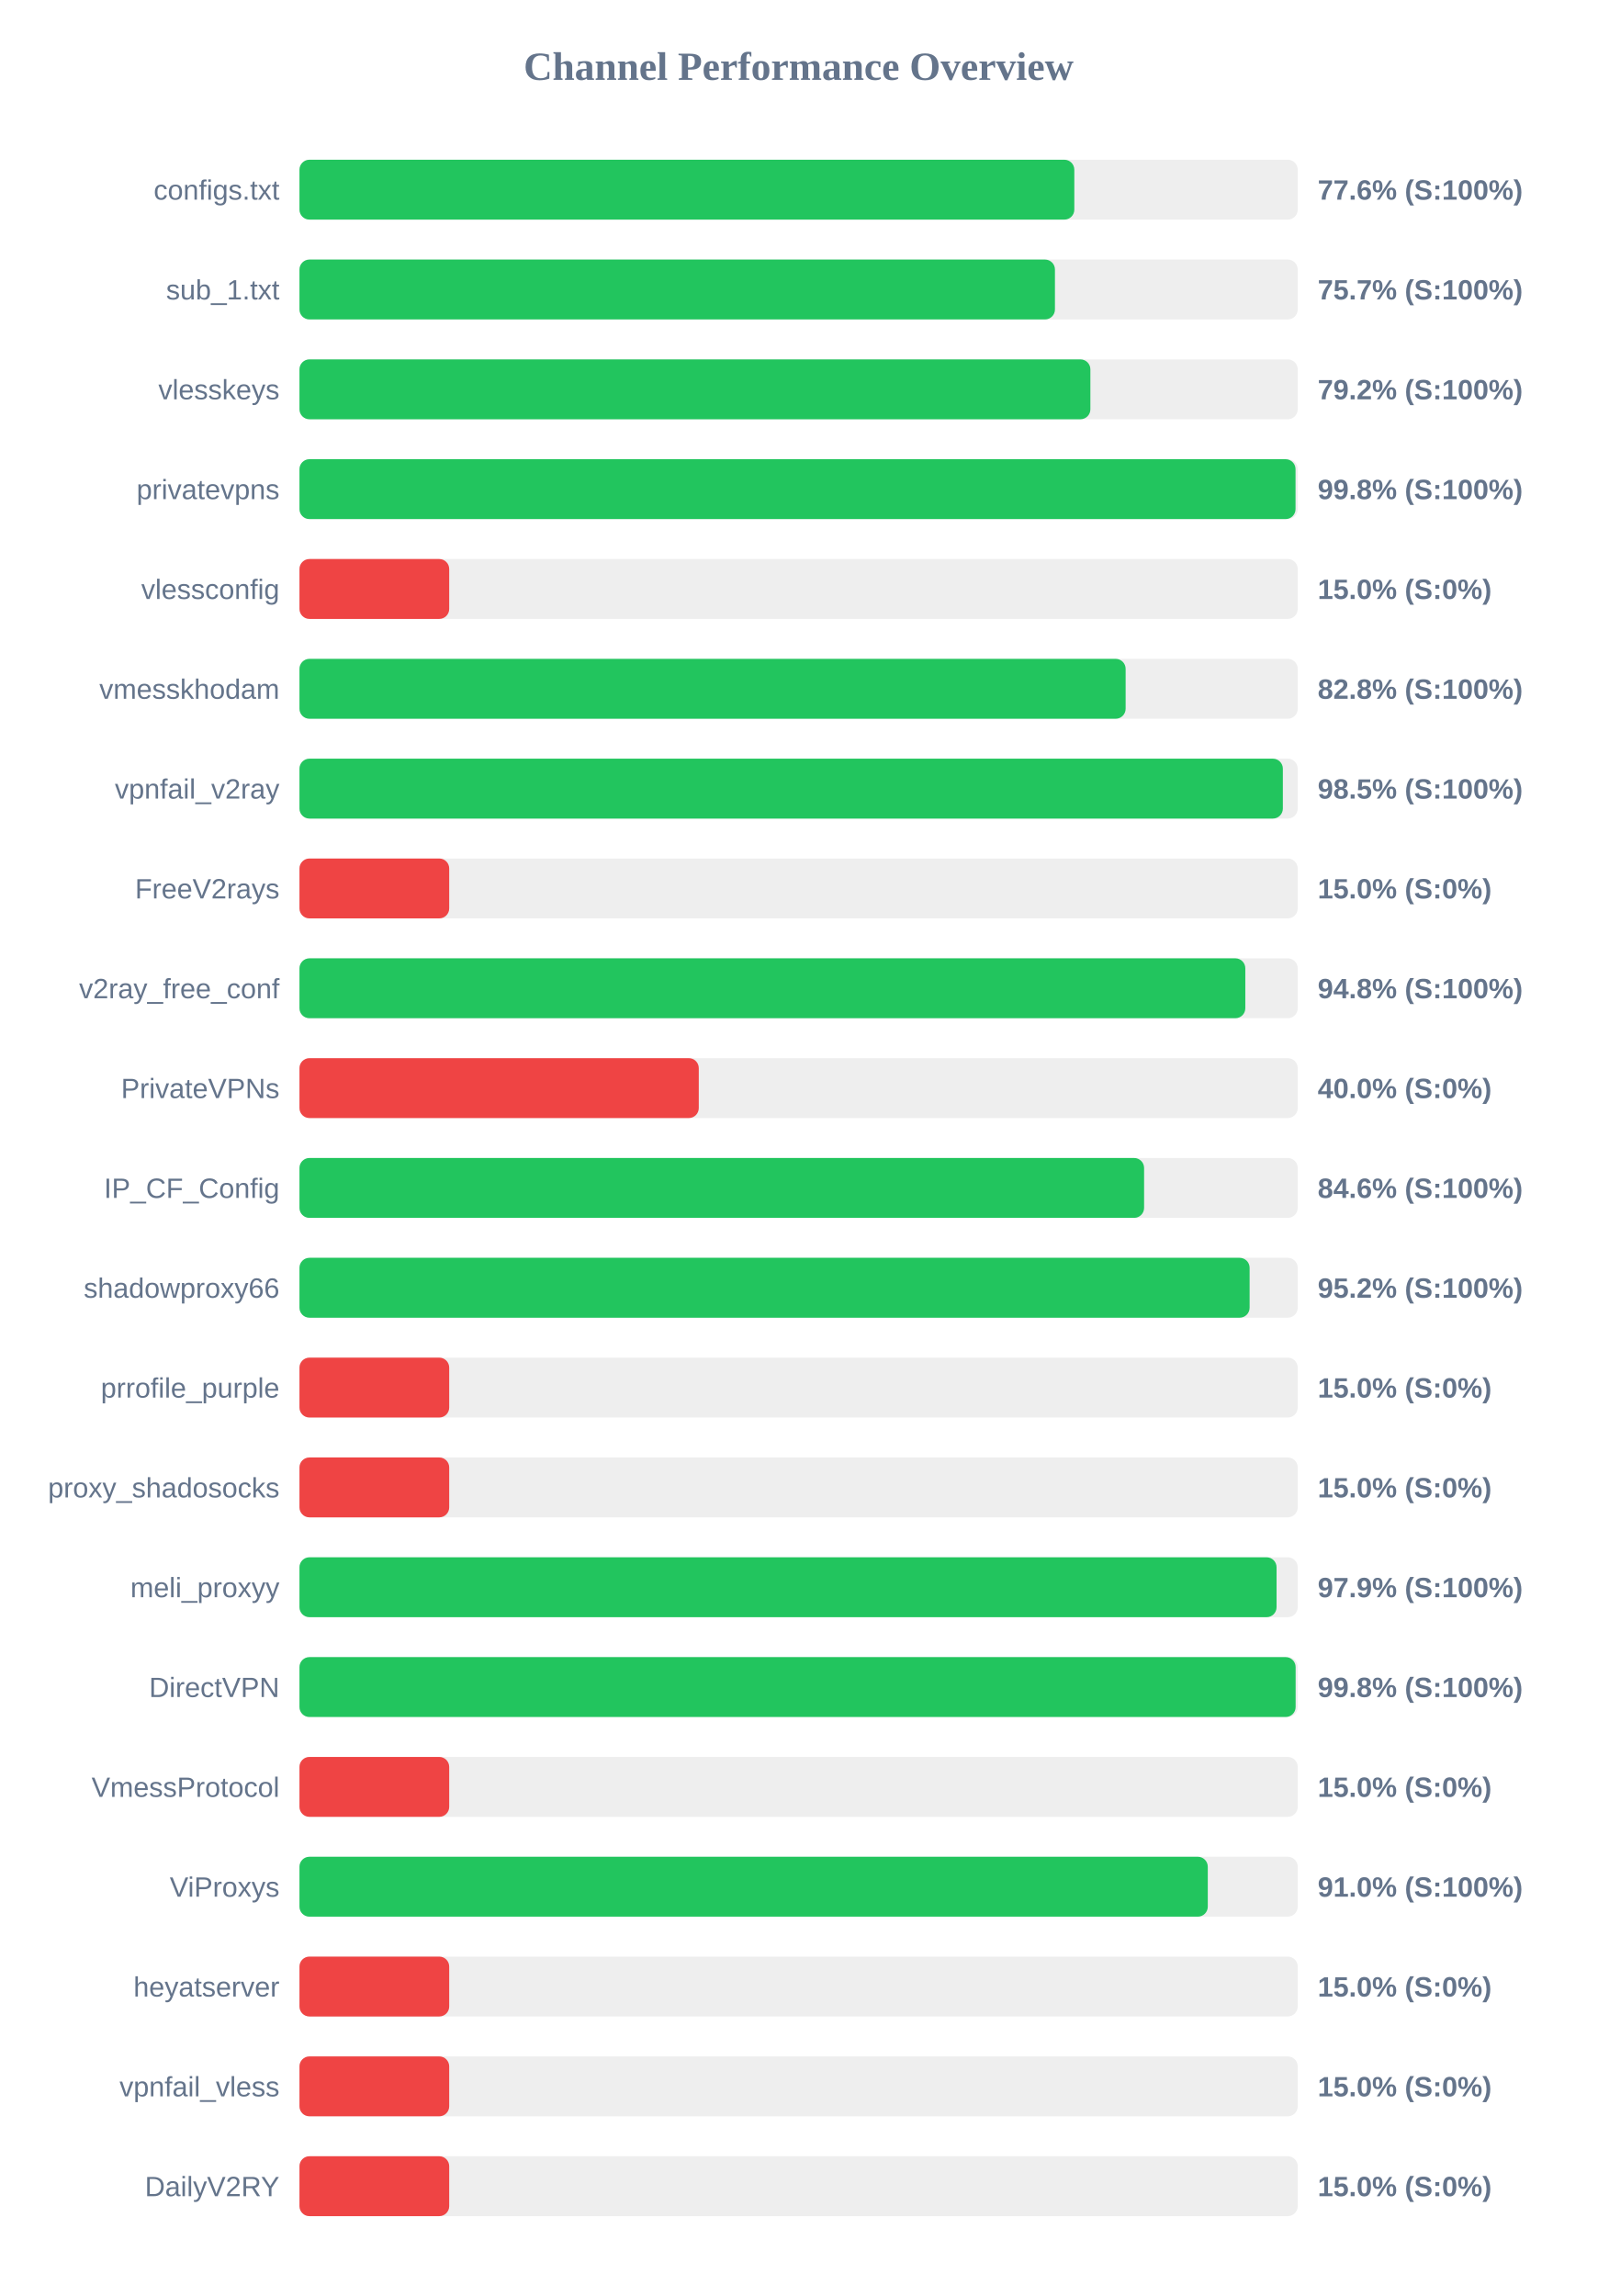
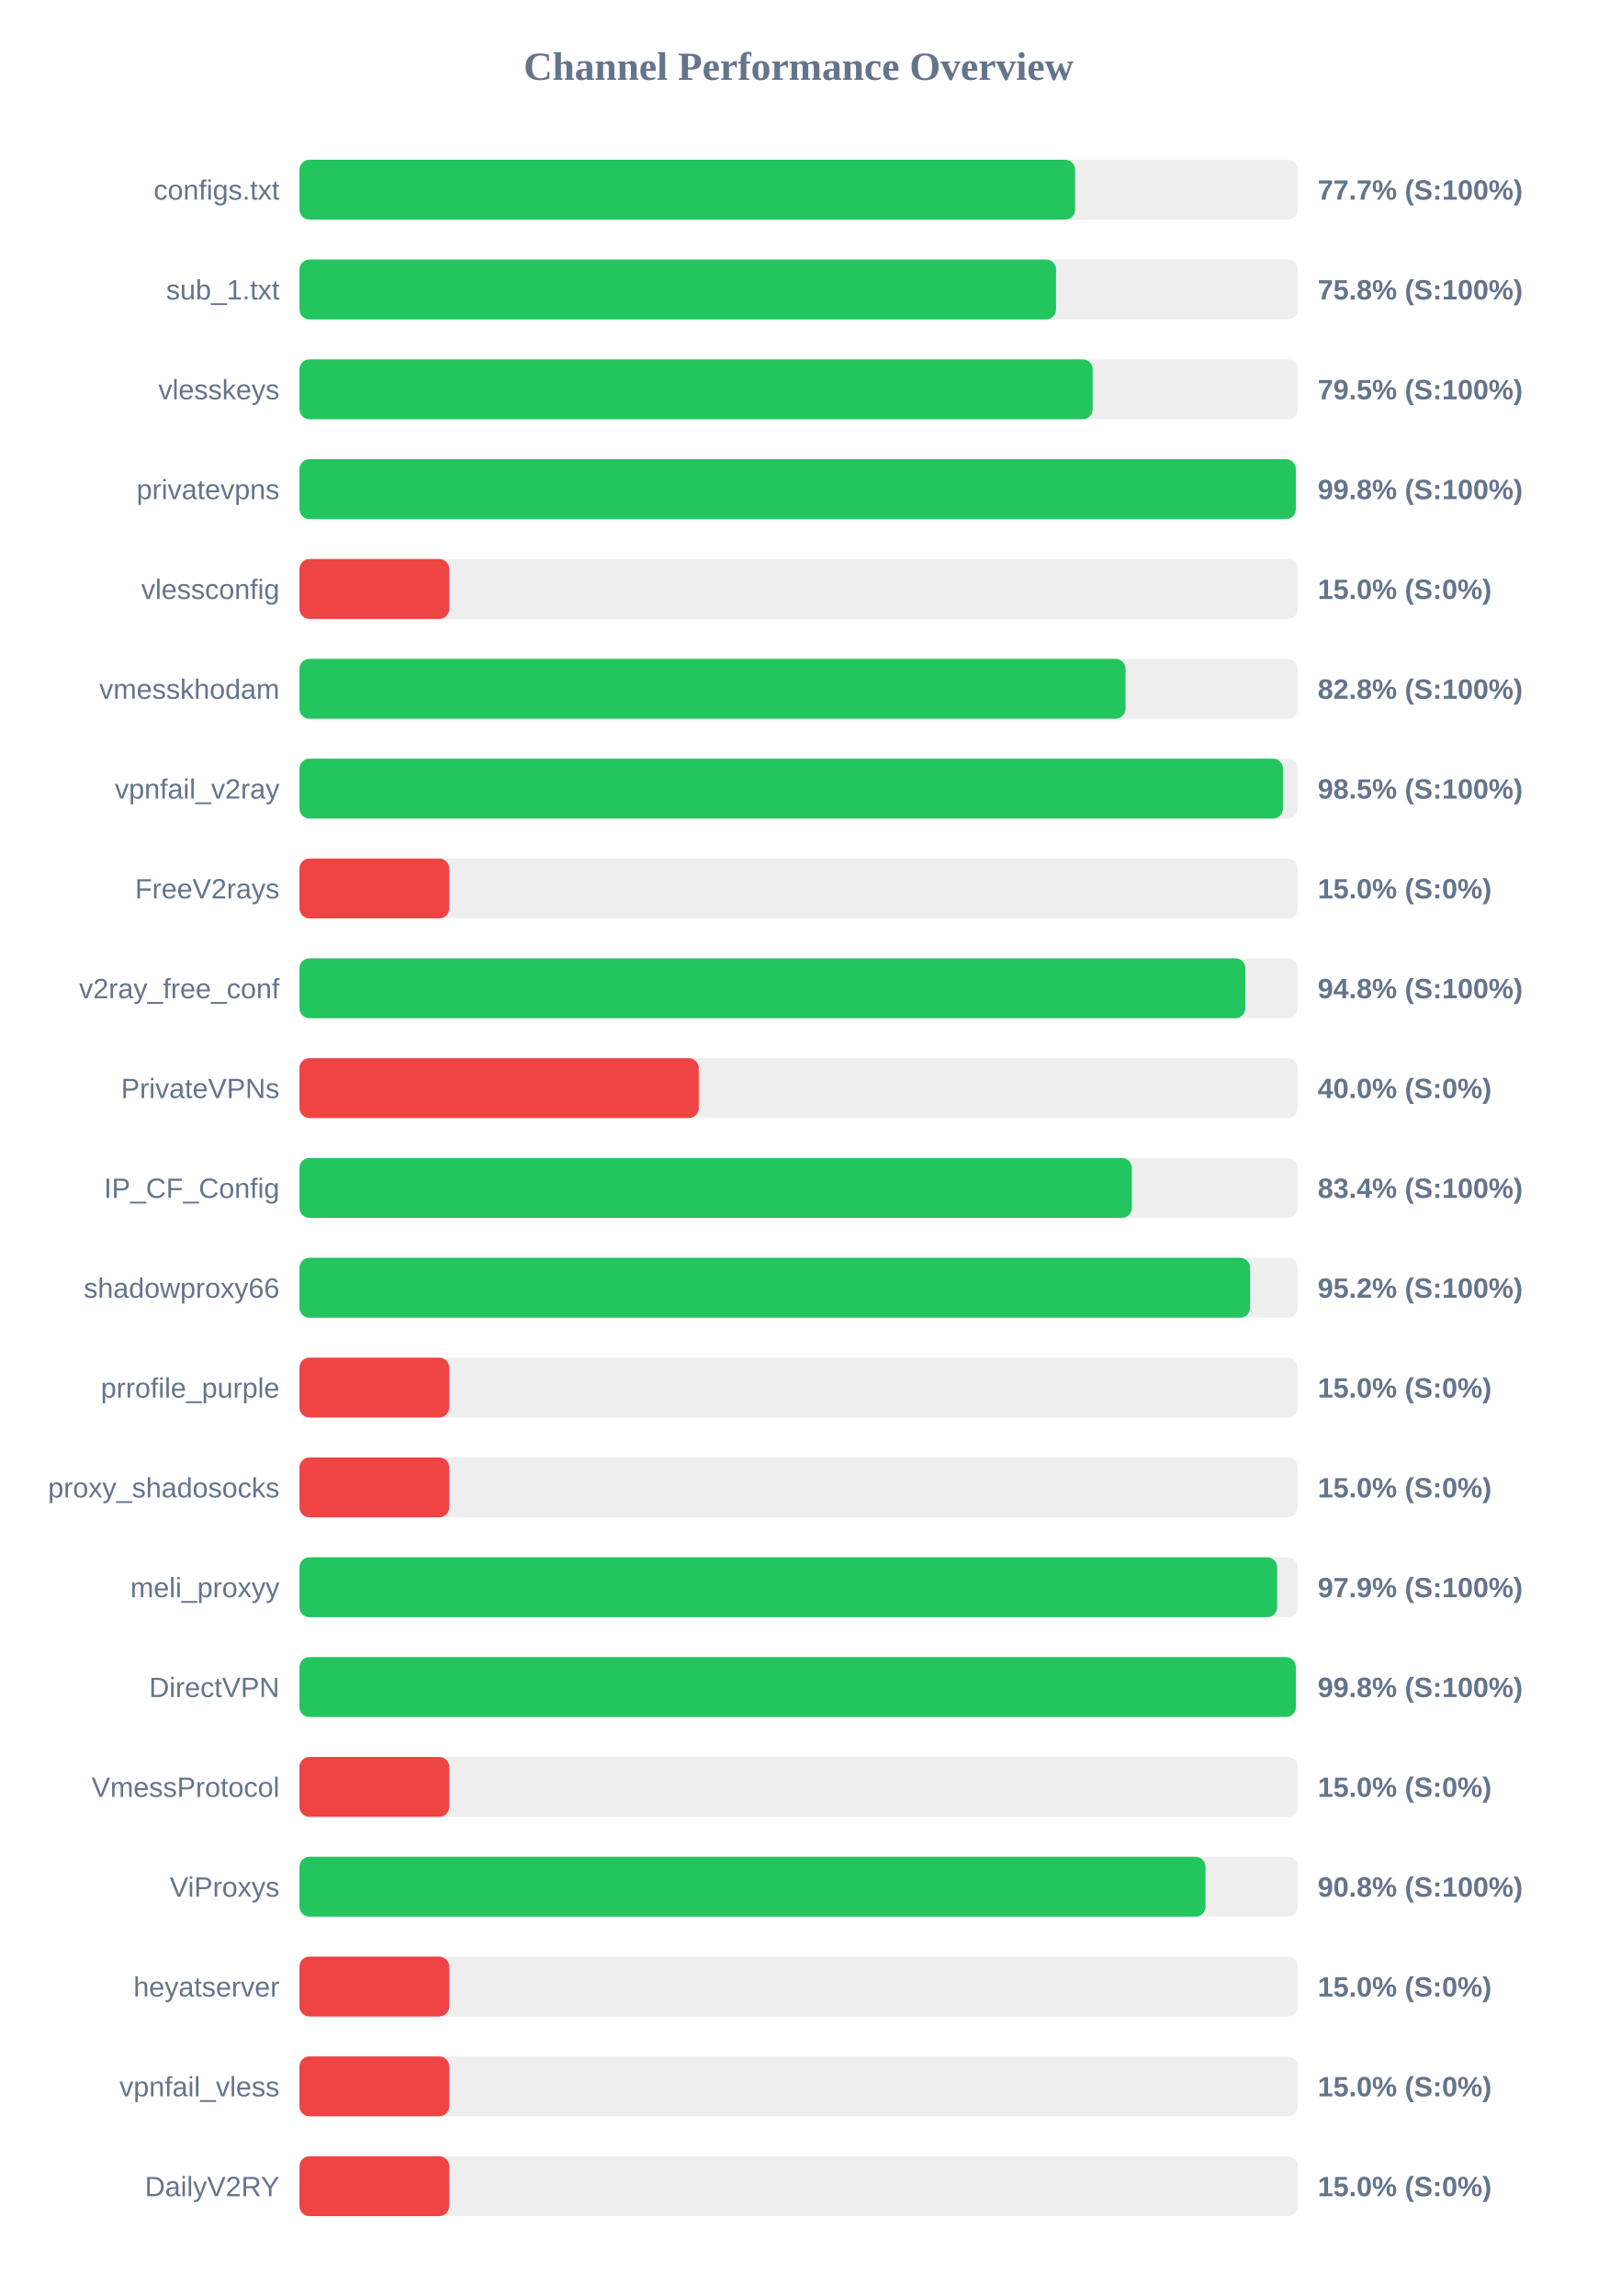
<svg xmlns="http://www.w3.org/2000/svg" width="800" height="1150" version="1.1">
  <style>
        .row { font: 14px Arial; fill: #64748b; }
        .score { font: bold 14px Arial; fill: #64748b; }
    </style>
  <text x="400" y="40" text-anchor="middle" font-size="20px" font-weight="bold" fill="#64748b">Channel Performance Overview</text>
  <rect x="150" y="80" width="500" height="30" fill="#eee" rx="5" />
-   <rect x="150" y="80" width="388.1" height="30" fill="#22c55e" rx="5" />
+   <rect x="150" y="80" width="388.5" height="30" fill="#22c55e" rx="5" />
  <text x="140" y="100" text-anchor="end" class="row">configs.txt</text>
-   <text x="660" y="100" text-anchor="start" class="score">77.6% (S:100%)</text>
+   <text x="660" y="100" text-anchor="start" class="score">77.7% (S:100%)</text>
  <rect x="150" y="130" width="500" height="30" fill="#eee" rx="5" />
-   <rect x="150" y="130" width="378.4" height="30" fill="#22c55e" rx="5" />
+   <rect x="150" y="130" width="378.95" height="30" fill="#22c55e" rx="5" />
  <text x="140" y="150" text-anchor="end" class="row">sub_1.txt</text>
-   <text x="660" y="150" text-anchor="start" class="score">75.7% (S:100%)</text>
+   <text x="660" y="150" text-anchor="start" class="score">75.8% (S:100%)</text>
  <rect x="150" y="180" width="500" height="30" fill="#eee" rx="5" />
-   <rect x="150" y="180" width="396.15" height="30" fill="#22c55e" rx="5" />
+   <rect x="150" y="180" width="397.3" height="30" fill="#22c55e" rx="5" />
  <text x="140" y="200" text-anchor="end" class="row">vlesskeys</text>
-   <text x="660" y="200" text-anchor="start" class="score">79.2% (S:100%)</text>
+   <text x="660" y="200" text-anchor="start" class="score">79.5% (S:100%)</text>
  <rect x="150" y="230" width="500" height="30" fill="#eee" rx="5" />
-   <rect x="150" y="230" width="498.9" height="30" fill="#22c55e" rx="5" />
+   <rect x="150" y="230" width="499.05" height="30" fill="#22c55e" rx="5" />
  <text x="140" y="250" text-anchor="end" class="row">privatevpns</text>
  <text x="660" y="250" text-anchor="start" class="score">99.8% (S:100%)</text>
  <rect x="150" y="280" width="500" height="30" fill="#eee" rx="5" />
  <rect x="150" y="280" width="75.0" height="30" fill="#ef4444" rx="5" />
  <text x="140" y="300" text-anchor="end" class="row">vlessconfig</text>
  <text x="660" y="300" text-anchor="start" class="score">15.0% (S:0%)</text>
  <rect x="150" y="330" width="500" height="30" fill="#eee" rx="5" />
-   <rect x="150" y="330" width="413.8" height="30" fill="#22c55e" rx="5" />
+   <rect x="150" y="330" width="413.75" height="30" fill="#22c55e" rx="5" />
  <text x="140" y="350" text-anchor="end" class="row">vmesskhodam</text>
  <text x="660" y="350" text-anchor="start" class="score">82.8% (S:100%)</text>
  <rect x="150" y="380" width="500" height="30" fill="#eee" rx="5" />
-   <rect x="150" y="380" width="492.55" height="30" fill="#22c55e" rx="5" />
+   <rect x="150" y="380" width="492.6" height="30" fill="#22c55e" rx="5" />
  <text x="140" y="400" text-anchor="end" class="row">vpnfail_v2ray</text>
  <text x="660" y="400" text-anchor="start" class="score">98.5% (S:100%)</text>
  <rect x="150" y="430" width="500" height="30" fill="#eee" rx="5" />
  <rect x="150" y="430" width="75.0" height="30" fill="#ef4444" rx="5" />
  <text x="140" y="450" text-anchor="end" class="row">FreeV2rays</text>
  <text x="660" y="450" text-anchor="start" class="score">15.0% (S:0%)</text>
  <rect x="150" y="480" width="500" height="30" fill="#eee" rx="5" />
  <rect x="150" y="480" width="473.75" height="30" fill="#22c55e" rx="5" />
  <text x="140" y="500" text-anchor="end" class="row">v2ray_free_conf</text>
  <text x="660" y="500" text-anchor="start" class="score">94.8% (S:100%)</text>
  <rect x="150" y="530" width="500" height="30" fill="#eee" rx="5" />
  <rect x="150" y="530" width="200.0" height="30" fill="#ef4444" rx="5" />
  <text x="140" y="550" text-anchor="end" class="row">PrivateVPNs</text>
  <text x="660" y="550" text-anchor="start" class="score">40.0% (S:0%)</text>
  <rect x="150" y="580" width="500" height="30" fill="#eee" rx="5" />
-   <rect x="150" y="580" width="423.05" height="30" fill="#22c55e" rx="5" />
+   <rect x="150" y="580" width="416.9" height="30" fill="#22c55e" rx="5" />
  <text x="140" y="600" text-anchor="end" class="row">IP_CF_Config</text>
-   <text x="660" y="600" text-anchor="start" class="score">84.6% (S:100%)</text>
+   <text x="660" y="600" text-anchor="start" class="score">83.4% (S:100%)</text>
  <rect x="150" y="630" width="500" height="30" fill="#eee" rx="5" />
-   <rect x="150" y="630" width="475.9" height="30" fill="#22c55e" rx="5" />
+   <rect x="150" y="630" width="476.15" height="30" fill="#22c55e" rx="5" />
  <text x="140" y="650" text-anchor="end" class="row">shadowproxy66</text>
  <text x="660" y="650" text-anchor="start" class="score">95.2% (S:100%)</text>
  <rect x="150" y="680" width="500" height="30" fill="#eee" rx="5" />
  <rect x="150" y="680" width="75.0" height="30" fill="#ef4444" rx="5" />
  <text x="140" y="700" text-anchor="end" class="row">prrofile_purple</text>
  <text x="660" y="700" text-anchor="start" class="score">15.0% (S:0%)</text>
  <rect x="150" y="730" width="500" height="30" fill="#eee" rx="5" />
  <rect x="150" y="730" width="75.0" height="30" fill="#ef4444" rx="5" />
  <text x="140" y="750" text-anchor="end" class="row">proxy_shadosocks</text>
  <text x="660" y="750" text-anchor="start" class="score">15.0% (S:0%)</text>
  <rect x="150" y="780" width="500" height="30" fill="#eee" rx="5" />
-   <rect x="150" y="780" width="489.4" height="30" fill="#22c55e" rx="5" />
+   <rect x="150" y="780" width="489.7" height="30" fill="#22c55e" rx="5" />
  <text x="140" y="800" text-anchor="end" class="row">meli_proxyy</text>
  <text x="660" y="800" text-anchor="start" class="score">97.9% (S:100%)</text>
  <rect x="150" y="830" width="500" height="30" fill="#eee" rx="5" />
-   <rect x="150" y="830" width="498.95" height="30" fill="#22c55e" rx="5" />
+   <rect x="150" y="830" width="499.05" height="30" fill="#22c55e" rx="5" />
  <text x="140" y="850" text-anchor="end" class="row">DirectVPN</text>
  <text x="660" y="850" text-anchor="start" class="score">99.8% (S:100%)</text>
  <rect x="150" y="880" width="500" height="30" fill="#eee" rx="5" />
  <rect x="150" y="880" width="75.0" height="30" fill="#ef4444" rx="5" />
  <text x="140" y="900" text-anchor="end" class="row">VmessProtocol</text>
  <text x="660" y="900" text-anchor="start" class="score">15.0% (S:0%)</text>
  <rect x="150" y="930" width="500" height="30" fill="#eee" rx="5" />
-   <rect x="150" y="930" width="454.95" height="30" fill="#22c55e" rx="5" />
+   <rect x="150" y="930" width="453.8" height="30" fill="#22c55e" rx="5" />
  <text x="140" y="950" text-anchor="end" class="row">ViProxys</text>
-   <text x="660" y="950" text-anchor="start" class="score">91.0% (S:100%)</text>
+   <text x="660" y="950" text-anchor="start" class="score">90.8% (S:100%)</text>
  <rect x="150" y="980" width="500" height="30" fill="#eee" rx="5" />
  <rect x="150" y="980" width="75.0" height="30" fill="#ef4444" rx="5" />
  <text x="140" y="1000" text-anchor="end" class="row">heyatserver</text>
  <text x="660" y="1000" text-anchor="start" class="score">15.0% (S:0%)</text>
  <rect x="150" y="1030" width="500" height="30" fill="#eee" rx="5" />
  <rect x="150" y="1030" width="75.0" height="30" fill="#ef4444" rx="5" />
  <text x="140" y="1050" text-anchor="end" class="row">vpnfail_vless</text>
  <text x="660" y="1050" text-anchor="start" class="score">15.0% (S:0%)</text>
  <rect x="150" y="1080" width="500" height="30" fill="#eee" rx="5" />
  <rect x="150" y="1080" width="75.0" height="30" fill="#ef4444" rx="5" />
  <text x="140" y="1100" text-anchor="end" class="row">DailyV2RY</text>
  <text x="660" y="1100" text-anchor="start" class="score">15.0% (S:0%)</text>
</svg>
